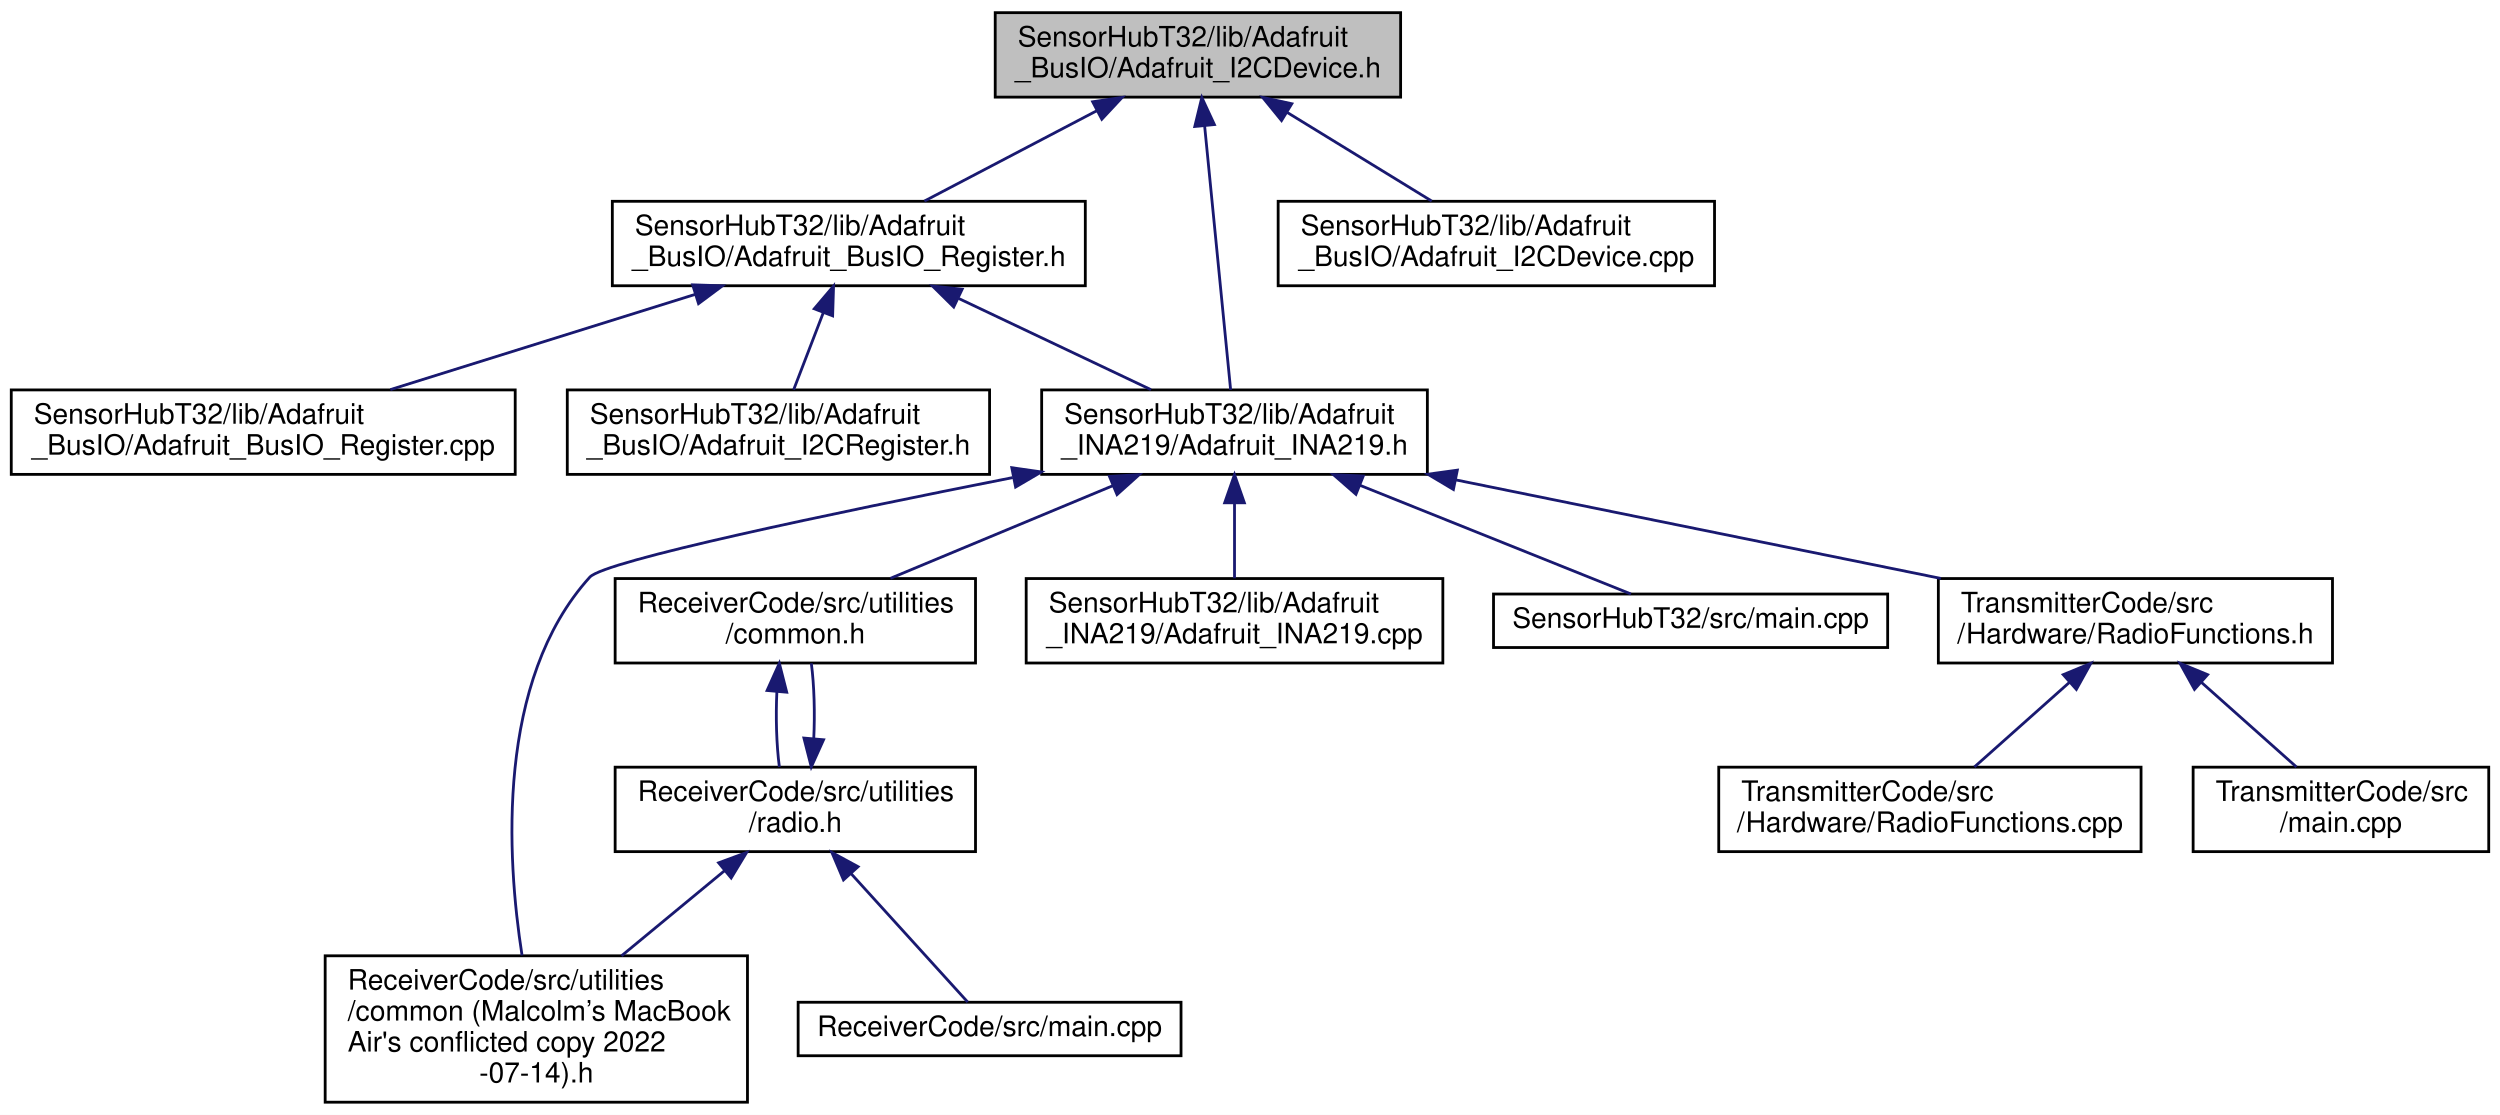
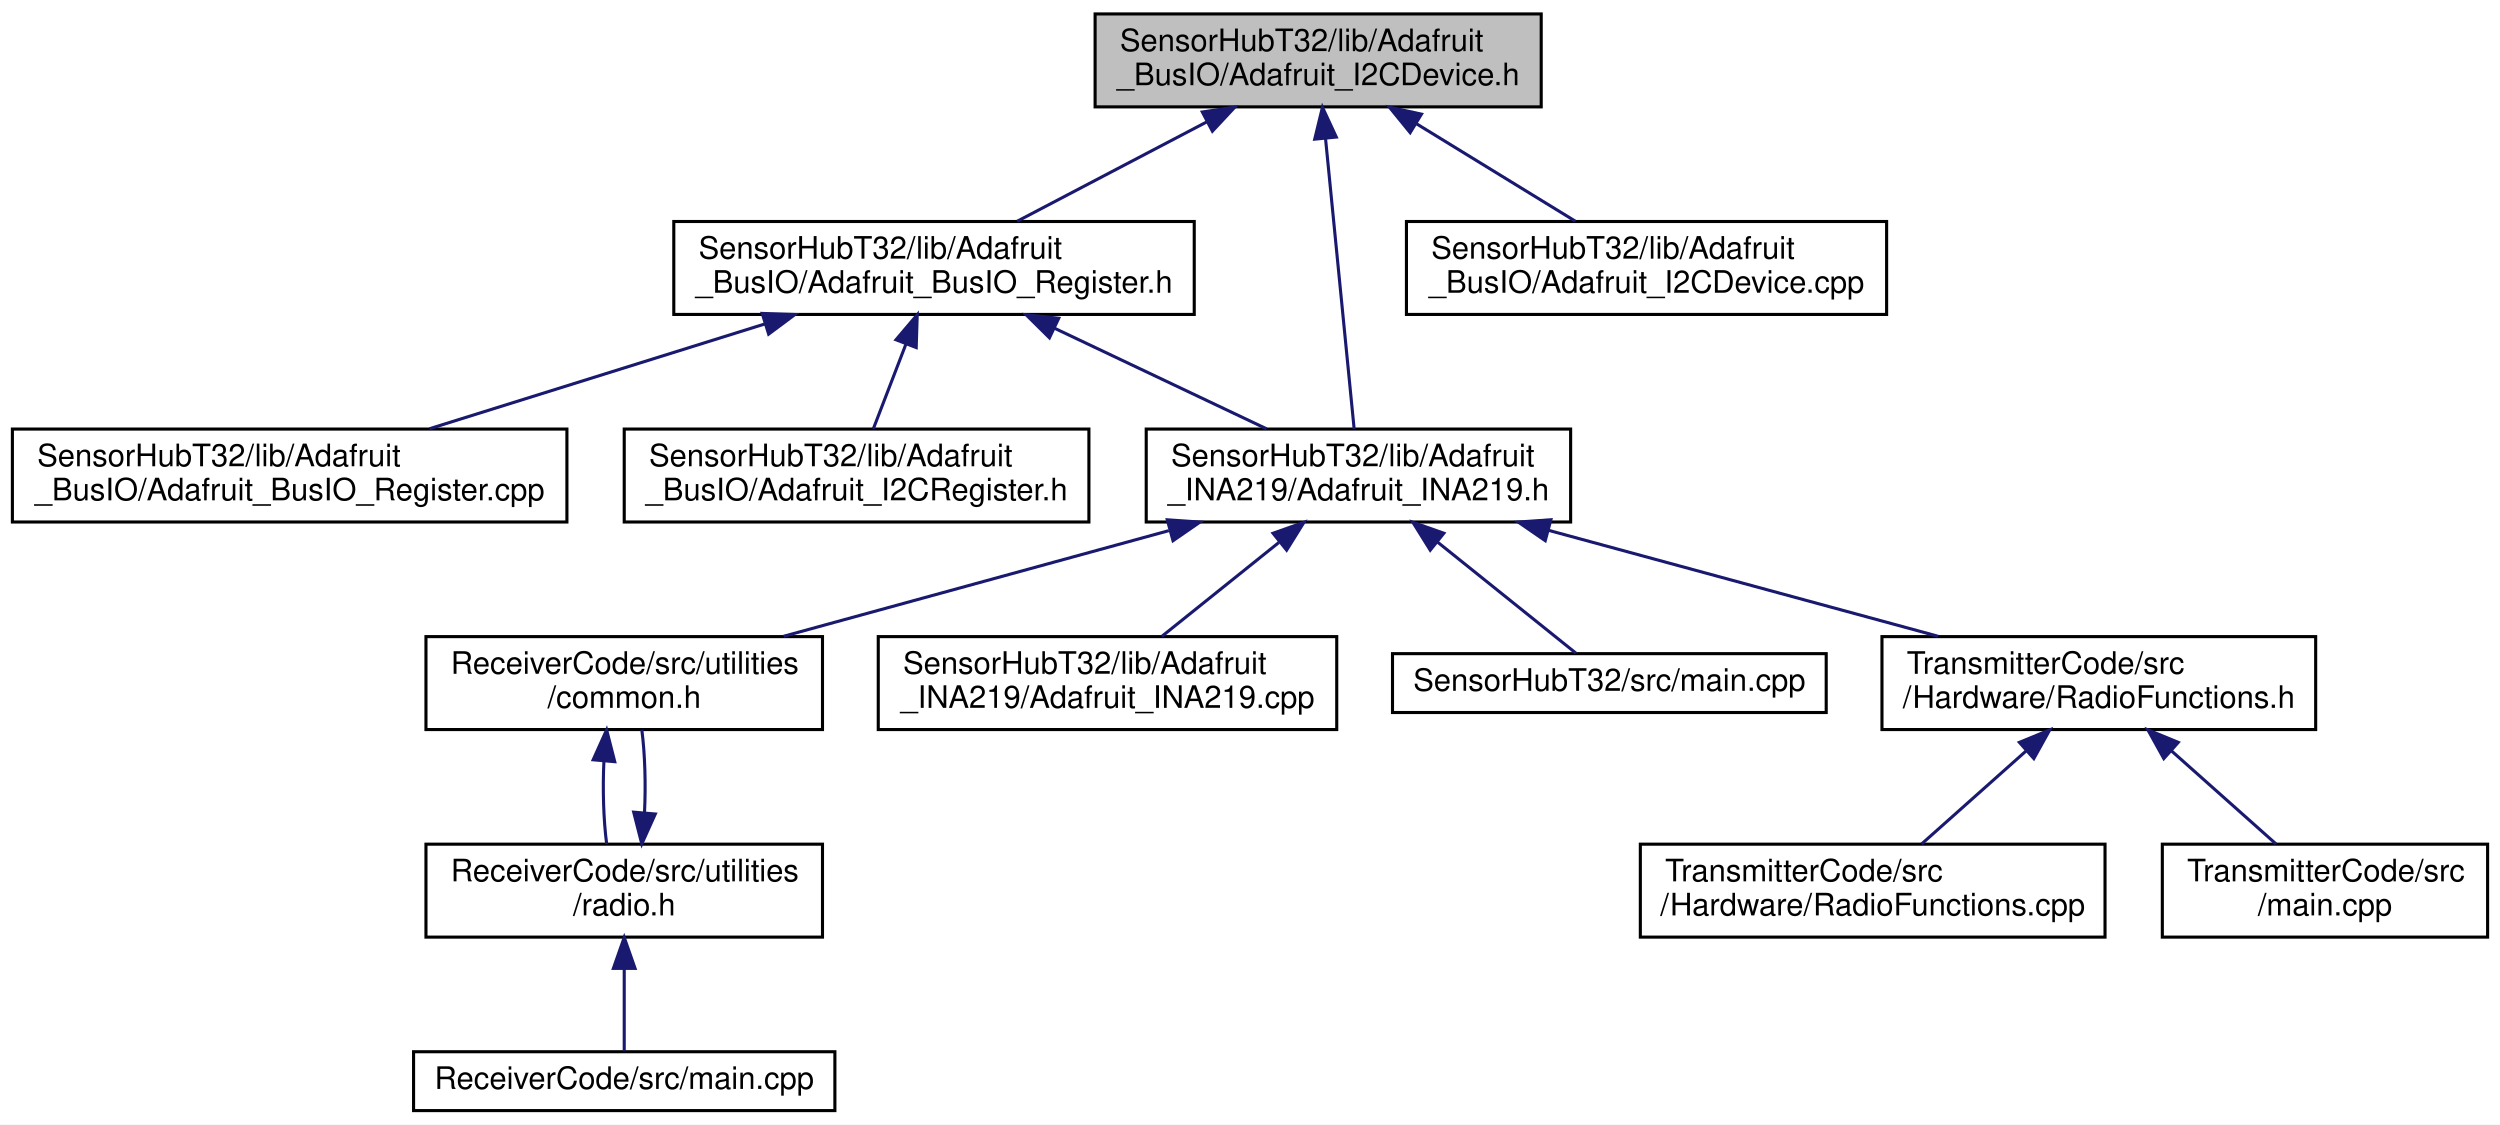
- <svg xmlns="http://www.w3.org/2000/svg" xmlns:xlink="http://www.w3.org/1999/xlink" width="888pt" height="396pt" viewBox="0.00 0.00 888.00 396.00">
-   <g id="graph0" class="graph" transform="scale(1 1) rotate(0) translate(4 392)">
-     <polygon fill="white" stroke="transparent" points="-4,4 -4,-392 884,-392 884,4 -4,4" />
+ <svg xmlns="http://www.w3.org/2000/svg" xmlns:xlink="http://www.w3.org/1999/xlink" width="807pt" height="363pt" viewBox="0.00 0.00 807.00 363.00">
+   <g id="graph0" class="graph" transform="scale(1 1) rotate(0) translate(4 359)">
+     <polygon fill="white" stroke="transparent" points="-4,4 -4,-359 803,-359 803,4 -4,4" />
    <g id="node1" class="node">
      <g id="a_node1">
        <a xlink:title=" ">
-           <polygon fill="#bfbfbf" stroke="black" points="349.5,-357.5 349.5,-387.5 493.5,-387.5 493.5,-357.5 349.5,-357.5" />
-           <text text-anchor="start" x="357.5" y="-375.5" font-family="Helvetica,sans-Serif" font-size="10.00">SensorHubT32/lib/Adafruit</text>
-           <text text-anchor="middle" x="421.5" y="-364.5" font-family="Helvetica,sans-Serif" font-size="10.00">_BusIO/Adafruit_I2CDevice.h</text>
+           <polygon fill="#bfbfbf" stroke="black" points="349.5,-324.5 349.5,-354.5 493.5,-354.5 493.5,-324.5 349.5,-324.5" />
+           <text text-anchor="start" x="357.5" y="-342.5" font-family="Helvetica,sans-Serif" font-size="10.00">SensorHubT32/lib/Adafruit</text>
+           <text text-anchor="middle" x="421.5" y="-331.5" font-family="Helvetica,sans-Serif" font-size="10.00">_BusIO/Adafruit_I2CDevice.h</text>
        </a>
      </g>
    </g>
    <g id="node2" class="node">
      <g id="a_node2">
        <a xlink:href="_adafruit___bus_i_o___register_8h.html" target="_top" xlink:title=" ">
-           <polygon fill="white" stroke="black" points="213.5,-290.5 213.5,-320.5 381.5,-320.5 381.5,-290.5 213.5,-290.5" />
-           <text text-anchor="start" x="221.5" y="-308.5" font-family="Helvetica,sans-Serif" font-size="10.00">SensorHubT32/lib/Adafruit</text>
-           <text text-anchor="middle" x="297.5" y="-297.5" font-family="Helvetica,sans-Serif" font-size="10.00">_BusIO/Adafruit_BusIO_Register.h</text>
+           <polygon fill="white" stroke="black" points="213.5,-257.5 213.5,-287.5 381.5,-287.5 381.5,-257.5 213.5,-257.5" />
+           <text text-anchor="start" x="221.5" y="-275.5" font-family="Helvetica,sans-Serif" font-size="10.00">SensorHubT32/lib/Adafruit</text>
+           <text text-anchor="middle" x="297.5" y="-264.5" font-family="Helvetica,sans-Serif" font-size="10.00">_BusIO/Adafruit_BusIO_Register.h</text>
        </a>
      </g>
    </g>
    <g id="edge1" class="edge">
-       <path fill="none" stroke="midnightblue" d="M385.66,-352.71C366.11,-342.46 342.3,-329.98 324.35,-320.58" />
-       <polygon fill="midnightblue" stroke="midnightblue" points="384.11,-355.85 394.59,-357.4 387.36,-349.65 384.11,-355.85" />
+       <path fill="none" stroke="midnightblue" d="M385.66,-319.71C366.11,-309.46 342.3,-296.98 324.35,-287.58" />
+       <polygon fill="midnightblue" stroke="midnightblue" points="384.11,-322.85 394.59,-324.4 387.36,-316.65 384.11,-322.85" />
    </g>
    <g id="node5" class="node">
      <g id="a_node5">
        <a xlink:href="_adafruit___i_n_a219_8h.html" target="_top" xlink:title=" ">
-           <polygon fill="white" stroke="black" points="366,-223.5 366,-253.5 503,-253.5 503,-223.5 366,-223.5" />
-           <text text-anchor="start" x="374" y="-241.5" font-family="Helvetica,sans-Serif" font-size="10.00">SensorHubT32/lib/Adafruit</text>
-           <text text-anchor="middle" x="434.5" y="-230.5" font-family="Helvetica,sans-Serif" font-size="10.00">_INA219/Adafruit_INA219.h</text>
+           <polygon fill="white" stroke="black" points="366,-190.5 366,-220.5 503,-220.5 503,-190.5 366,-190.5" />
+           <text text-anchor="start" x="374" y="-208.5" font-family="Helvetica,sans-Serif" font-size="10.00">SensorHubT32/lib/Adafruit</text>
+           <text text-anchor="middle" x="434.5" y="-197.5" font-family="Helvetica,sans-Serif" font-size="10.00">_INA219/Adafruit_INA219.h</text>
        </a>
      </g>
    </g>
-     <g id="edge17" class="edge">
-       <path fill="none" stroke="midnightblue" d="M423.87,-347.39C426.58,-319.9 430.92,-275.89 433.12,-253.52" />
-       <polygon fill="midnightblue" stroke="midnightblue" points="420.39,-347.08 422.89,-357.37 427.35,-347.76 420.39,-347.08" />
+     <g id="edge15" class="edge">
+       <path fill="none" stroke="midnightblue" d="M423.87,-314.39C426.58,-286.9 430.92,-242.89 433.12,-220.52" />
+       <polygon fill="midnightblue" stroke="midnightblue" points="420.39,-314.08 422.89,-324.37 427.35,-314.76 420.39,-314.08" />
    </g>
-     <g id="node15" class="node">
-       <g id="a_node15">
+     <g id="node14" class="node">
+       <g id="a_node14">
        <a xlink:href="_adafruit___i2_c_device_8cpp.html" target="_top" xlink:title=" ">
-           <polygon fill="white" stroke="black" points="450,-290.5 450,-320.5 605,-320.5 605,-290.5 450,-290.5" />
-           <text text-anchor="start" x="458" y="-308.5" font-family="Helvetica,sans-Serif" font-size="10.00">SensorHubT32/lib/Adafruit</text>
-           <text text-anchor="middle" x="527.5" y="-297.5" font-family="Helvetica,sans-Serif" font-size="10.00">_BusIO/Adafruit_I2CDevice.cpp</text>
+           <polygon fill="white" stroke="black" points="450,-257.5 450,-287.5 605,-287.5 605,-257.5 450,-257.5" />
+           <text text-anchor="start" x="458" y="-275.5" font-family="Helvetica,sans-Serif" font-size="10.00">SensorHubT32/lib/Adafruit</text>
+           <text text-anchor="middle" x="527.5" y="-264.5" font-family="Helvetica,sans-Serif" font-size="10.00">_BusIO/Adafruit_I2CDevice.cpp</text>
        </a>
      </g>
    </g>
-     <g id="edge16" class="edge">
-       <path fill="none" stroke="midnightblue" d="M453.28,-352.02C469.77,-341.9 489.55,-329.77 504.54,-320.58" />
-       <polygon fill="midnightblue" stroke="midnightblue" points="451.2,-349.18 444.5,-357.4 454.85,-355.15 451.2,-349.18" />
+     <g id="edge14" class="edge">
+       <path fill="none" stroke="midnightblue" d="M453.28,-319.02C469.77,-308.9 489.55,-296.77 504.54,-287.58" />
+       <polygon fill="midnightblue" stroke="midnightblue" points="451.2,-316.18 444.5,-324.4 454.85,-322.15 451.2,-316.18" />
    </g>
    <g id="node3" class="node">
      <g id="a_node3">
        <a xlink:href="_adafruit___bus_i_o___register_8cpp.html" target="_top" xlink:title=" ">
-           <polygon fill="white" stroke="black" points="0,-223.5 0,-253.5 179,-253.5 179,-223.5 0,-223.5" />
-           <text text-anchor="start" x="8" y="-241.5" font-family="Helvetica,sans-Serif" font-size="10.00">SensorHubT32/lib/Adafruit</text>
-           <text text-anchor="middle" x="89.5" y="-230.5" font-family="Helvetica,sans-Serif" font-size="10.00">_BusIO/Adafruit_BusIO_Register.cpp</text>
+           <polygon fill="white" stroke="black" points="0,-190.5 0,-220.5 179,-220.5 179,-190.5 0,-190.5" />
+           <text text-anchor="start" x="8" y="-208.5" font-family="Helvetica,sans-Serif" font-size="10.00">SensorHubT32/lib/Adafruit</text>
+           <text text-anchor="middle" x="89.5" y="-197.5" font-family="Helvetica,sans-Serif" font-size="10.00">_BusIO/Adafruit_BusIO_Register.cpp</text>
        </a>
      </g>
    </g>
    <g id="edge2" class="edge">
-       <path fill="none" stroke="midnightblue" d="M242.92,-287.44C209.2,-276.91 166.46,-263.55 134.65,-253.61" />
-       <polygon fill="midnightblue" stroke="midnightblue" points="242.03,-290.83 252.62,-290.48 244.12,-284.15 242.03,-290.83" />
+       <path fill="none" stroke="midnightblue" d="M242.92,-254.44C209.2,-243.91 166.46,-230.55 134.65,-220.61" />
+       <polygon fill="midnightblue" stroke="midnightblue" points="242.03,-257.83 252.62,-257.48 244.12,-251.15 242.03,-257.83" />
    </g>
    <g id="node4" class="node">
      <g id="a_node4">
        <a xlink:href="_adafruit___i2_c_register_8h.html" target="_top" xlink:title=" ">
-           <polygon fill="white" stroke="black" points="197.5,-223.5 197.5,-253.5 347.5,-253.5 347.5,-223.5 197.5,-223.5" />
-           <text text-anchor="start" x="205.5" y="-241.5" font-family="Helvetica,sans-Serif" font-size="10.00">SensorHubT32/lib/Adafruit</text>
-           <text text-anchor="middle" x="272.5" y="-230.5" font-family="Helvetica,sans-Serif" font-size="10.00">_BusIO/Adafruit_I2CRegister.h</text>
+           <polygon fill="white" stroke="black" points="197.5,-190.5 197.5,-220.5 347.5,-220.5 347.5,-190.5 197.5,-190.5" />
+           <text text-anchor="start" x="205.5" y="-208.5" font-family="Helvetica,sans-Serif" font-size="10.00">SensorHubT32/lib/Adafruit</text>
+           <text text-anchor="middle" x="272.5" y="-197.5" font-family="Helvetica,sans-Serif" font-size="10.00">_BusIO/Adafruit_I2CRegister.h</text>
        </a>
      </g>
    </g>
    <g id="edge3" class="edge">
-       <path fill="none" stroke="midnightblue" d="M288.46,-280.99C284.92,-271.8 280.99,-261.58 277.91,-253.58" />
-       <polygon fill="midnightblue" stroke="midnightblue" points="285.22,-282.32 292.08,-290.4 291.75,-279.81 285.22,-282.32" />
+       <path fill="none" stroke="midnightblue" d="M288.46,-247.99C284.92,-238.8 280.99,-228.58 277.91,-220.58" />
+       <polygon fill="midnightblue" stroke="midnightblue" points="285.22,-249.32 292.08,-257.4 291.75,-246.81 285.22,-249.32" />
    </g>
    <g id="edge4" class="edge">
-       <path fill="none" stroke="midnightblue" d="M336.51,-285.99C358.22,-275.69 384.83,-263.07 404.83,-253.58" />
-       <polygon fill="midnightblue" stroke="midnightblue" points="334.76,-282.95 327.23,-290.4 337.76,-289.27 334.76,-282.95" />
+       <path fill="none" stroke="midnightblue" d="M336.51,-252.99C358.22,-242.69 384.83,-230.07 404.83,-220.58" />
+       <polygon fill="midnightblue" stroke="midnightblue" points="334.76,-249.95 327.23,-257.4 337.76,-256.27 334.76,-249.95" />
    </g>
    <g id="node6" class="node">
      <g id="a_node6">
-         <a xlink:href="common_01_07_malcolm_xE2_x80_x99s_01_mac_book_01_air's_01conflicted_01copy_012022-07-14_08_8h.html" target="_top" xlink:title=" ">
-           <polygon fill="white" stroke="black" points="111.5,-0.5 111.5,-52.5 261.5,-52.5 261.5,-0.5 111.5,-0.5" />
-           <text text-anchor="start" x="119.5" y="-40.5" font-family="Helvetica,sans-Serif" font-size="10.00">ReceiverCode/src/utilities</text>
-           <text text-anchor="start" x="119.5" y="-29.5" font-family="Helvetica,sans-Serif" font-size="10.00">/common (Malcolm’s MacBook</text>
-           <text text-anchor="start" x="119.5" y="-18.5" font-family="Helvetica,sans-Serif" font-size="10.00"> Air's conflicted copy 2022</text>
-           <text text-anchor="middle" x="186.5" y="-7.5" font-family="Helvetica,sans-Serif" font-size="10.00">-07-14).h</text>
+         <a xlink:href="common_8h.html" target="_top" xlink:title=" ">
+           <polygon fill="white" stroke="black" points="133.5,-123.5 133.5,-153.5 261.5,-153.5 261.5,-123.5 133.5,-123.5" />
+           <text text-anchor="start" x="141.5" y="-141.5" font-family="Helvetica,sans-Serif" font-size="10.00">ReceiverCode/src/utilities</text>
+           <text text-anchor="middle" x="197.5" y="-130.5" font-family="Helvetica,sans-Serif" font-size="10.00">/common.h</text>
        </a>
      </g>
    </g>
    <g id="edge5" class="edge">
-       <path fill="none" stroke="midnightblue" d="M355.73,-222.37C291.57,-209.69 210.73,-192.77 205.5,-187 172.17,-150.22 176,-87.47 181.43,-52.65" />
-       <polygon fill="midnightblue" stroke="midnightblue" points="355.39,-225.87 365.88,-224.37 356.74,-219 355.39,-225.87" />
+       <path fill="none" stroke="midnightblue" d="M373.3,-187.71C334.73,-177.14 285.5,-163.63 248.95,-153.61" />
+       <polygon fill="midnightblue" stroke="midnightblue" points="372.8,-191.21 383.37,-190.48 374.65,-184.46 372.8,-191.21" />
+     </g>
+     <g id="node9" class="node">
+       <g id="a_node9">
+         <a xlink:href="_adafruit___i_n_a219_8cpp.html" target="_top" xlink:title=" ">
+           <polygon fill="white" stroke="black" points="279.5,-123.5 279.5,-153.5 427.5,-153.5 427.5,-123.5 279.5,-123.5" />
+           <text text-anchor="start" x="287.5" y="-141.5" font-family="Helvetica,sans-Serif" font-size="10.00">SensorHubT32/lib/Adafruit</text>
+           <text text-anchor="middle" x="353.5" y="-130.5" font-family="Helvetica,sans-Serif" font-size="10.00">_INA219/Adafruit_INA219.cpp</text>
+         </a>
+       </g>
+     </g>
+     <g id="edge9" class="edge">
+       <path fill="none" stroke="midnightblue" d="M408.81,-183.88C396.5,-174.01 382.07,-162.43 371.04,-153.58" />
+       <polygon fill="midnightblue" stroke="midnightblue" points="406.93,-186.87 416.92,-190.4 411.32,-181.41 406.93,-186.87" />
+     </g>
+     <g id="node10" class="node">
+       <g id="a_node10">
+         <a xlink:href="_sensor_hub_t32_2src_2main_8cpp.html" target="_top" xlink:title=" ">
+           <polygon fill="white" stroke="black" points="445.5,-129 445.5,-148 585.5,-148 585.5,-129 445.5,-129" />
+           <text text-anchor="middle" x="515.5" y="-136" font-family="Helvetica,sans-Serif" font-size="10.00">SensorHubT32/src/main.cpp</text>
+         </a>
+       </g>
+     </g>
+     <g id="edge10" class="edge">
+       <path fill="none" stroke="midnightblue" d="M460.04,-184.01C475.07,-171.94 493.31,-157.3 504.67,-148.19" />
+       <polygon fill="midnightblue" stroke="midnightblue" points="457.68,-181.41 452.08,-190.4 462.07,-186.87 457.68,-181.41" />
+     </g>
+     <g id="node11" class="node">
+       <g id="a_node11">
+         <a xlink:href="_radio_functions_8h.html" target="_top" xlink:title=" ">
+           <polygon fill="white" stroke="black" points="603.5,-123.5 603.5,-153.5 743.5,-153.5 743.5,-123.5 603.5,-123.5" />
+           <text text-anchor="start" x="611.5" y="-141.5" font-family="Helvetica,sans-Serif" font-size="10.00">TransmitterCode/src</text>
+           <text text-anchor="middle" x="673.5" y="-130.5" font-family="Helvetica,sans-Serif" font-size="10.00">/Hardware/RadioFunctions.h</text>
+         </a>
+       </g>
+     </g>
+     <g id="edge11" class="edge">
+       <path fill="none" stroke="midnightblue" d="M495.72,-187.85C534.69,-177.25 584.6,-163.68 621.62,-153.61" />
+       <polygon fill="midnightblue" stroke="midnightblue" points="494.8,-184.47 486.07,-190.48 496.63,-191.23 494.8,-184.47" />
    </g>
    <g id="node7" class="node">
      <g id="a_node7">
-         <a xlink:href="common_8h.html" target="_top" xlink:title=" ">
-           <polygon fill="white" stroke="black" points="214.5,-156.5 214.5,-186.5 342.5,-186.5 342.5,-156.5 214.5,-156.5" />
-           <text text-anchor="start" x="222.5" y="-174.5" font-family="Helvetica,sans-Serif" font-size="10.00">ReceiverCode/src/utilities</text>
-           <text text-anchor="middle" x="278.5" y="-163.5" font-family="Helvetica,sans-Serif" font-size="10.00">/common.h</text>
+         <a xlink:href="radio_8h.html" target="_top" xlink:title=" ">
+           <polygon fill="white" stroke="black" points="133.5,-56.5 133.5,-86.5 261.5,-86.5 261.5,-56.5 133.5,-56.5" />
+           <text text-anchor="start" x="141.5" y="-74.5" font-family="Helvetica,sans-Serif" font-size="10.00">ReceiverCode/src/utilities</text>
+           <text text-anchor="middle" x="197.5" y="-63.5" font-family="Helvetica,sans-Serif" font-size="10.00">/radio.h</text>
        </a>
      </g>
    </g>
    <g id="edge6" class="edge">
-       <path fill="none" stroke="midnightblue" d="M391.41,-219.54C366.44,-209.14 335.47,-196.24 312.28,-186.58" />
-       <polygon fill="midnightblue" stroke="midnightblue" points="390.07,-222.78 400.65,-223.4 392.77,-216.32 390.07,-222.78" />
+       <path fill="none" stroke="midnightblue" d="M190.95,-113.4C190.51,-104.37 190.8,-94.41 191.83,-86.58" />
+       <polygon fill="midnightblue" stroke="midnightblue" points="187.47,-113.74 191.82,-123.4 194.44,-113.13 187.47,-113.74" />
    </g>
-     <g id="node10" class="node">
-       <g id="a_node10">
-         <a xlink:href="_adafruit___i_n_a219_8cpp.html" target="_top" xlink:title=" ">
-           <polygon fill="white" stroke="black" points="360.5,-156.5 360.5,-186.5 508.5,-186.5 508.5,-156.5 360.5,-156.5" />
-           <text text-anchor="start" x="368.5" y="-174.5" font-family="Helvetica,sans-Serif" font-size="10.00">SensorHubT32/lib/Adafruit</text>
-           <text text-anchor="middle" x="434.5" y="-163.5" font-family="Helvetica,sans-Serif" font-size="10.00">_INA219/Adafruit_INA219.cpp</text>
+     <g id="edge8" class="edge">
+       <path fill="none" stroke="midnightblue" d="M204.04,-96.57C204.49,-105.6 204.21,-115.56 203.18,-123.4" />
+       <polygon fill="midnightblue" stroke="midnightblue" points="207.53,-96.24 203.17,-86.58 200.55,-96.84 207.53,-96.24" />
+     </g>
+     <g id="node8" class="node">
+       <g id="a_node8">
+         <a xlink:href="_receiver_code_2src_2main_8cpp.html" target="_top" xlink:title=" ">
+           <polygon fill="white" stroke="black" points="129.5,-0.5 129.5,-19.5 265.5,-19.5 265.5,-0.5 129.5,-0.5" />
+           <text text-anchor="middle" x="197.5" y="-7.5" font-family="Helvetica,sans-Serif" font-size="10.00">ReceiverCode/src/main.cpp</text>
        </a>
      </g>
    </g>
-     <g id="edge11" class="edge">
-       <path fill="none" stroke="midnightblue" d="M434.5,-213.11C434.5,-204.15 434.5,-194.32 434.5,-186.58" />
-       <polygon fill="midnightblue" stroke="midnightblue" points="431,-213.4 434.5,-223.4 438,-213.4 431,-213.4" />
+     <g id="edge7" class="edge">
+       <path fill="none" stroke="midnightblue" d="M197.5,-46.29C197.5,-36.86 197.5,-26.65 197.5,-19.66" />
+       <polygon fill="midnightblue" stroke="midnightblue" points="194,-46.4 197.5,-56.4 201,-46.4 194,-46.4" />
    </g>
-     <g id="node11" class="node">
-       <g id="a_node11">
-         <a xlink:href="_sensor_hub_t32_2src_2main_8cpp.html" target="_top" xlink:title=" ">
-           <polygon fill="white" stroke="black" points="526.5,-162 526.5,-181 666.5,-181 666.5,-162 526.5,-162" />
-           <text text-anchor="middle" x="596.5" y="-169" font-family="Helvetica,sans-Serif" font-size="10.00">SensorHubT32/src/main.cpp</text>
+     <g id="node12" class="node">
+       <g id="a_node12">
+         <a xlink:href="_radio_functions_8cpp.html" target="_top" xlink:title=" ">
+           <polygon fill="white" stroke="black" points="525.5,-56.5 525.5,-86.5 675.5,-86.5 675.5,-56.5 525.5,-56.5" />
+           <text text-anchor="start" x="533.5" y="-74.5" font-family="Helvetica,sans-Serif" font-size="10.00">TransmitterCode/src</text>
+           <text text-anchor="middle" x="600.5" y="-63.5" font-family="Helvetica,sans-Serif" font-size="10.00">/Hardware/RadioFunctions.cpp</text>
        </a>
      </g>
    </g>
    <g id="edge12" class="edge">
-       <path fill="none" stroke="midnightblue" d="M479.06,-219.62C510.42,-207.04 550.98,-190.77 575.3,-181.01" />
-       <polygon fill="midnightblue" stroke="midnightblue" points="477.63,-216.42 469.65,-223.4 480.24,-222.92 477.63,-216.42" />
+       <path fill="none" stroke="midnightblue" d="M650.03,-116.6C639,-106.78 626.16,-95.34 616.31,-86.58" />
+       <polygon fill="midnightblue" stroke="midnightblue" points="647.86,-119.36 657.66,-123.4 652.52,-114.13 647.86,-119.36" />
    </g>
-     <g id="node12" class="node">
-       <g id="a_node12">
-         <a xlink:href="_radio_functions_8h.html" target="_top" xlink:title=" ">
-           <polygon fill="white" stroke="black" points="684.5,-156.5 684.5,-186.5 824.5,-186.5 824.5,-156.5 684.5,-156.5" />
-           <text text-anchor="start" x="692.5" y="-174.5" font-family="Helvetica,sans-Serif" font-size="10.00">TransmitterCode/src</text>
-           <text text-anchor="middle" x="754.5" y="-163.5" font-family="Helvetica,sans-Serif" font-size="10.00">/Hardware/RadioFunctions.h</text>
+     <g id="node13" class="node">
+       <g id="a_node13">
+         <a xlink:href="_transmitter_code_2src_2main_8cpp.html" target="_top" xlink:title=" ">
+           <polygon fill="white" stroke="black" points="694,-56.5 694,-86.5 799,-86.5 799,-56.5 694,-56.5" />
+           <text text-anchor="start" x="702" y="-74.5" font-family="Helvetica,sans-Serif" font-size="10.00">TransmitterCode/src</text>
+           <text text-anchor="middle" x="746.5" y="-63.5" font-family="Helvetica,sans-Serif" font-size="10.00">/main.cpp</text>
        </a>
      </g>
    </g>
    <g id="edge13" class="edge">
-       <path fill="none" stroke="midnightblue" d="M513.14,-221.53C565.91,-210.81 634.76,-196.82 685.41,-186.53" />
-       <polygon fill="midnightblue" stroke="midnightblue" points="512.25,-218.14 503.15,-223.56 513.64,-225 512.25,-218.14" />
-     </g>
-     <g id="node8" class="node">
-       <g id="a_node8">
-         <a xlink:href="radio_8h.html" target="_top" xlink:title=" ">
-           <polygon fill="white" stroke="black" points="214.5,-89.5 214.5,-119.5 342.5,-119.5 342.5,-89.5 214.5,-89.5" />
-           <text text-anchor="start" x="222.5" y="-107.5" font-family="Helvetica,sans-Serif" font-size="10.00">ReceiverCode/src/utilities</text>
-           <text text-anchor="middle" x="278.5" y="-96.5" font-family="Helvetica,sans-Serif" font-size="10.00">/radio.h</text>
-         </a>
-       </g>
-     </g>
-     <g id="edge7" class="edge">
-       <path fill="none" stroke="midnightblue" d="M271.95,-146.4C271.51,-137.37 271.8,-127.41 272.83,-119.58" />
-       <polygon fill="midnightblue" stroke="midnightblue" points="268.47,-146.74 272.82,-156.4 275.44,-146.13 268.47,-146.74" />
-     </g>
-     <g id="edge9" class="edge">
-       <path fill="none" stroke="midnightblue" d="M253.39,-82.76C242.08,-73.41 228.63,-62.3 216.77,-52.5" />
-       <polygon fill="midnightblue" stroke="midnightblue" points="251.26,-85.53 261.2,-89.2 255.71,-80.14 251.26,-85.53" />
-     </g>
-     <g id="edge10" class="edge">
-       <path fill="none" stroke="midnightblue" d="M285.04,-129.57C285.49,-138.6 285.21,-148.56 284.18,-156.4" />
-       <polygon fill="midnightblue" stroke="midnightblue" points="288.53,-129.24 284.17,-119.58 281.55,-129.84 288.53,-129.24" />
-     </g>
-     <g id="node9" class="node">
-       <g id="a_node9">
-         <a xlink:href="_receiver_code_2src_2main_8cpp.html" target="_top" xlink:title=" ">
-           <polygon fill="white" stroke="black" points="279.5,-17 279.5,-36 415.5,-36 415.5,-17 279.5,-17" />
-           <text text-anchor="middle" x="347.5" y="-24" font-family="Helvetica,sans-Serif" font-size="10.00">ReceiverCode/src/main.cpp</text>
-         </a>
-       </g>
-     </g>
-     <g id="edge8" class="edge">
-       <path fill="none" stroke="midnightblue" d="M298.28,-81.71C312.08,-66.51 329.75,-47.05 339.73,-36.06" />
-       <polygon fill="midnightblue" stroke="midnightblue" points="295.61,-79.45 291.48,-89.2 300.79,-84.15 295.61,-79.45" />
-     </g>
-     <g id="node13" class="node">
-       <g id="a_node13">
-         <a xlink:href="_radio_functions_8cpp.html" target="_top" xlink:title=" ">
-           <polygon fill="white" stroke="black" points="606.5,-89.5 606.5,-119.5 756.5,-119.5 756.5,-89.5 606.5,-89.5" />
-           <text text-anchor="start" x="614.5" y="-107.5" font-family="Helvetica,sans-Serif" font-size="10.00">TransmitterCode/src</text>
-           <text text-anchor="middle" x="681.5" y="-96.5" font-family="Helvetica,sans-Serif" font-size="10.00">/Hardware/RadioFunctions.cpp</text>
-         </a>
-       </g>
-     </g>
-     <g id="edge14" class="edge">
-       <path fill="none" stroke="midnightblue" d="M731.03,-149.6C720,-139.78 707.16,-128.34 697.31,-119.58" />
-       <polygon fill="midnightblue" stroke="midnightblue" points="728.86,-152.36 738.66,-156.4 733.52,-147.13 728.86,-152.36" />
-     </g>
-     <g id="node14" class="node">
-       <g id="a_node14">
-         <a xlink:href="_transmitter_code_2src_2main_8cpp.html" target="_top" xlink:title=" ">
-           <polygon fill="white" stroke="black" points="775,-89.5 775,-119.5 880,-119.5 880,-89.5 775,-89.5" />
-           <text text-anchor="start" x="783" y="-107.5" font-family="Helvetica,sans-Serif" font-size="10.00">TransmitterCode/src</text>
-           <text text-anchor="middle" x="827.5" y="-96.5" font-family="Helvetica,sans-Serif" font-size="10.00">/main.cpp</text>
-         </a>
-       </g>
-     </g>
-     <g id="edge15" class="edge">
-       <path fill="none" stroke="midnightblue" d="M777.97,-149.6C789,-139.78 801.84,-128.34 811.69,-119.58" />
-       <polygon fill="midnightblue" stroke="midnightblue" points="775.48,-147.13 770.34,-156.4 780.14,-152.36 775.48,-147.13" />
+       <path fill="none" stroke="midnightblue" d="M696.97,-116.6C708,-106.78 720.84,-95.34 730.69,-86.58" />
+       <polygon fill="midnightblue" stroke="midnightblue" points="694.48,-114.13 689.34,-123.4 699.14,-119.36 694.48,-114.13" />
    </g>
  </g>
</svg>
